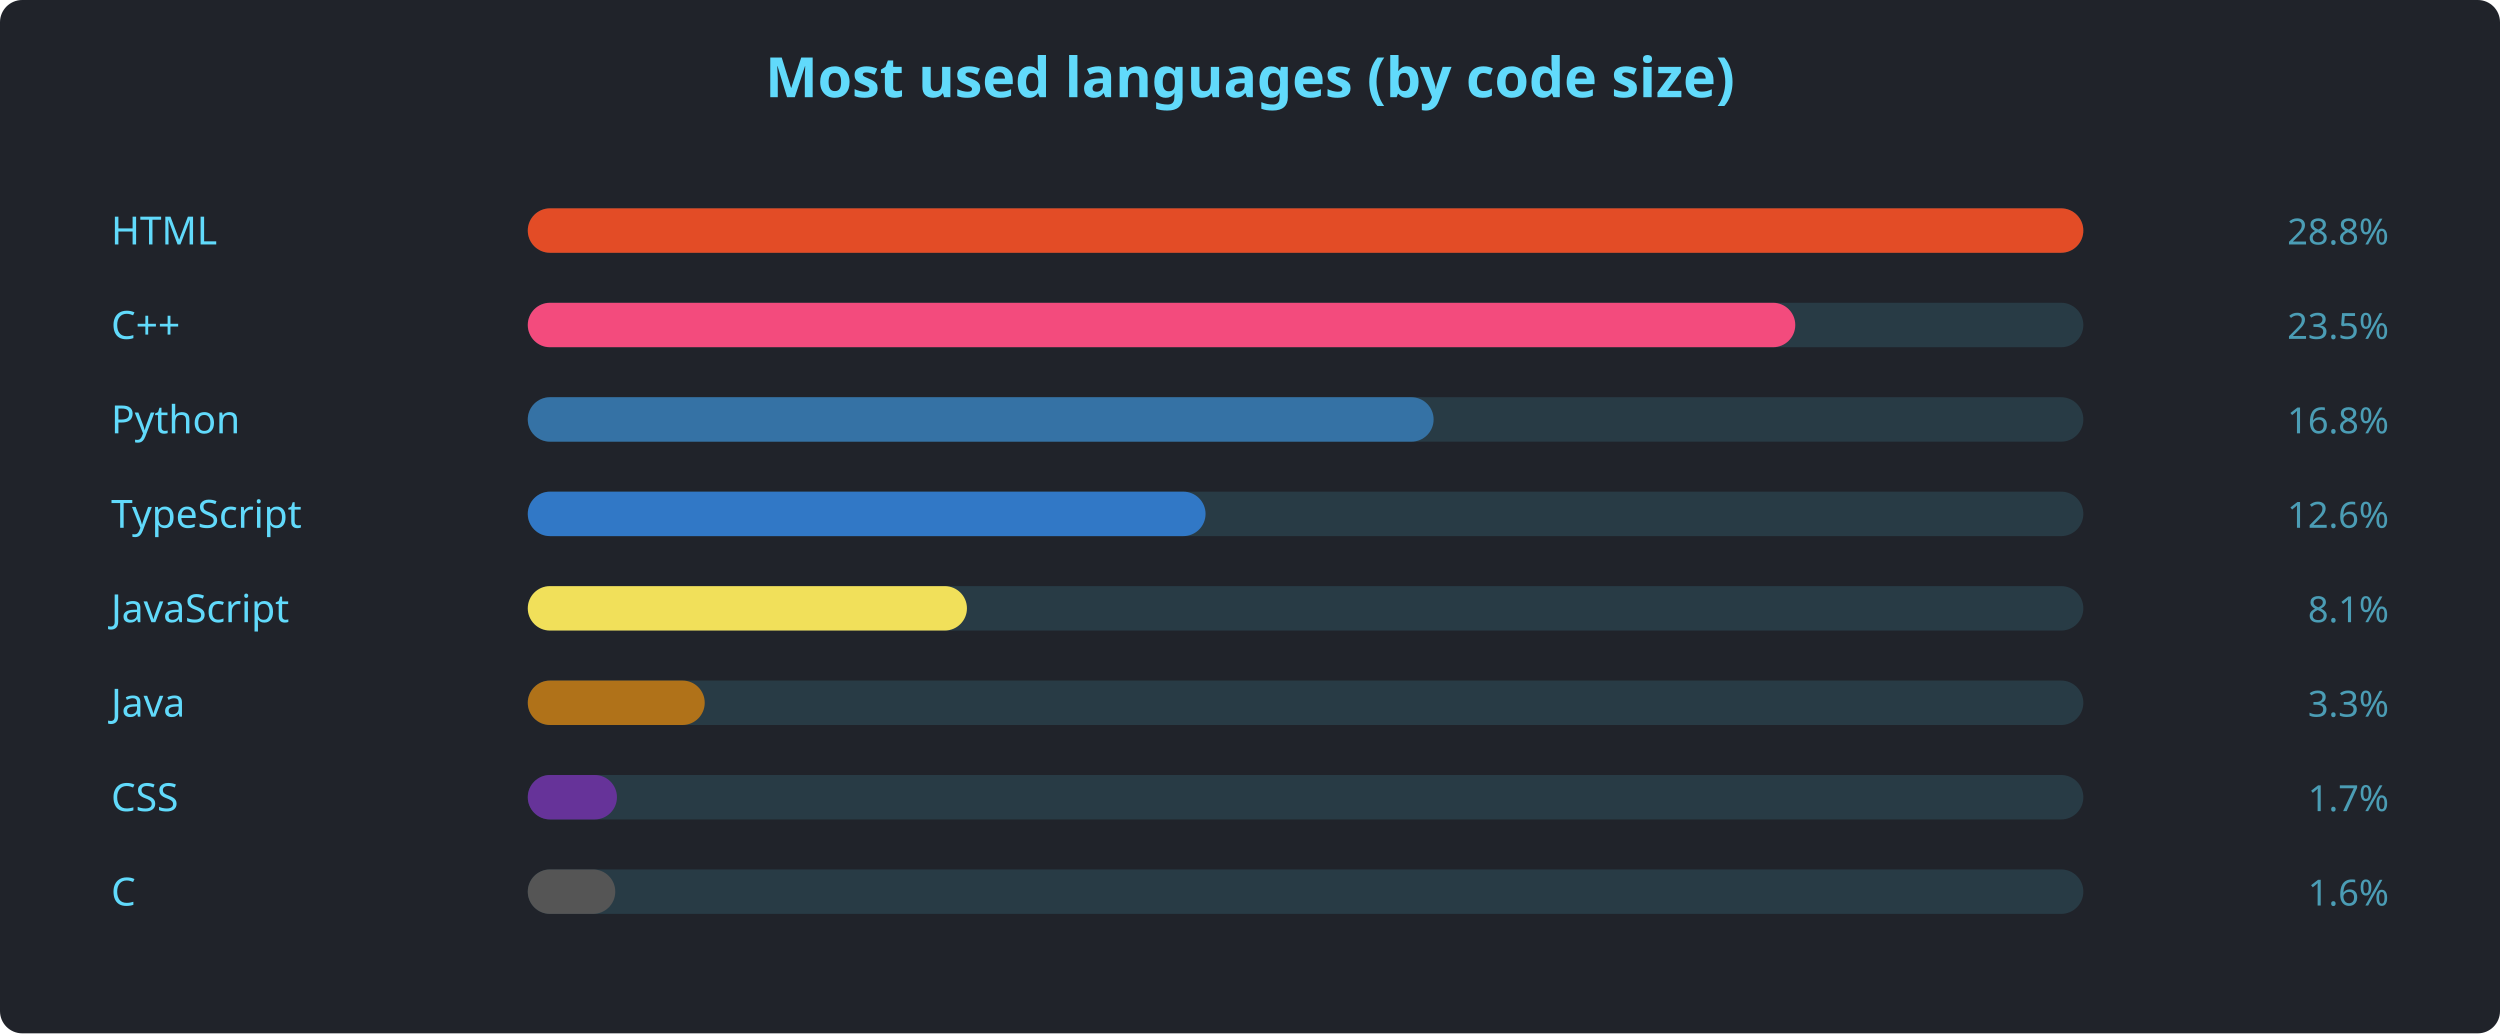
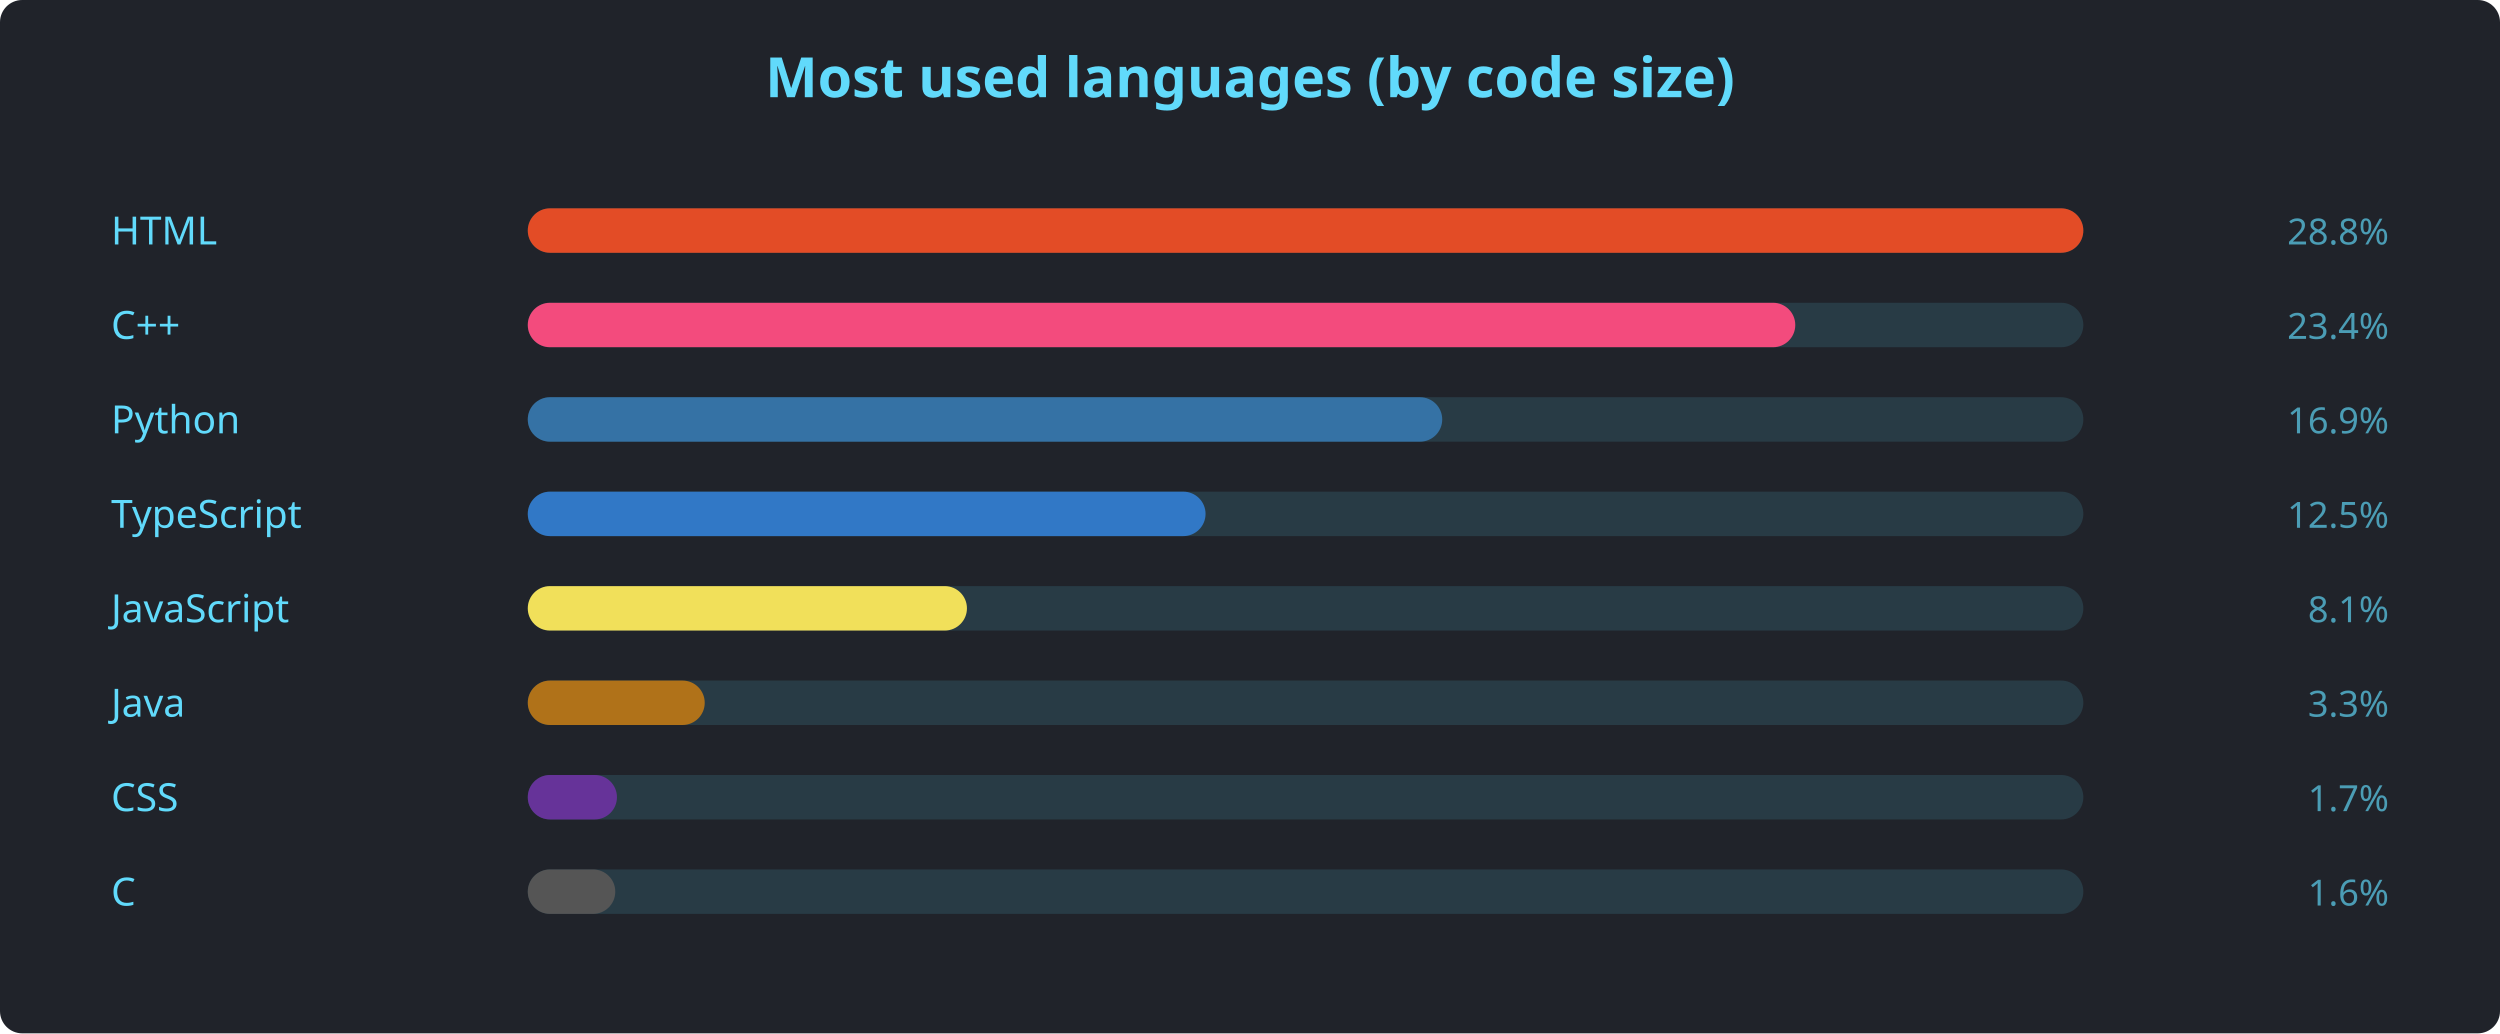
<svg xmlns="http://www.w3.org/2000/svg" width="900" height="372" viewBox="0 0 900 372" font-family="'Segoe UI', Ubuntu, sans-serif">
  <rect width="900" height="372" rx="8" fill="#20232a" />
  <text x="450" y="35" text-anchor="middle" fill="#61dafb" font-size="20" font-weight="600">Most used languages (by code size)</text>
  <text x="40" y="88" fill="#61dafb" font-size="14">HTML</text>
  <rect x="190" y="75" width="560" height="16" rx="8" fill="#61dafb22" />
  <rect x="190" y="75" width="560.0" height="16" rx="8" fill="#e34c26" />
  <text x="860" y="88" text-anchor="end" fill="#61dafbaa" font-size="13">28.8%</text>
  <text x="40" y="122" fill="#61dafb" font-size="14">C++</text>
  <rect x="190" y="109" width="560" height="16" rx="8" fill="#61dafb22" />
  <rect x="190" y="109" width="456.3" height="16" rx="8" fill="#f34b7d" />
-   <text x="860" y="122" text-anchor="end" fill="#61dafbaa" font-size="13">23.5%</text>
+   <text x="860" y="122" text-anchor="end" fill="#61dafbaa" font-size="13">23.4%</text>
  <text x="40" y="156" fill="#61dafb" font-size="14">Python</text>
  <rect x="190" y="143" width="560" height="16" rx="8" fill="#61dafb22" />
-   <rect x="190" y="143" width="326.1" height="16" rx="8" fill="#3572A5" />
-   <text x="860" y="156" text-anchor="end" fill="#61dafbaa" font-size="13">16.8%</text>
+   <rect x="190" y="143" width="329.2" height="16" rx="8" fill="#3572A5" />
+   <text x="860" y="156" text-anchor="end" fill="#61dafbaa" font-size="13">16.9%</text>
  <text x="40" y="190" fill="#61dafb" font-size="14">TypeScript</text>
  <rect x="190" y="177" width="560" height="16" rx="8" fill="#61dafb22" />
  <rect x="190" y="177" width="244.0" height="16" rx="8" fill="#3178c6" />
-   <text x="860" y="190" text-anchor="end" fill="#61dafbaa" font-size="13">12.6%</text>
+   <text x="860" y="190" text-anchor="end" fill="#61dafbaa" font-size="13">12.5%</text>
  <text x="40" y="224" fill="#61dafb" font-size="14">JavaScript</text>
  <rect x="190" y="211" width="560" height="16" rx="8" fill="#61dafb22" />
  <rect x="190" y="211" width="158.1" height="16" rx="8" fill="#f1e05a" />
  <text x="860" y="224" text-anchor="end" fill="#61dafbaa" font-size="13">8.1%</text>
  <text x="40" y="258" fill="#61dafb" font-size="14">Java</text>
  <rect x="190" y="245" width="560" height="16" rx="8" fill="#61dafb22" />
  <rect x="190" y="245" width="63.7" height="16" rx="8" fill="#b07219" />
  <text x="860" y="258" text-anchor="end" fill="#61dafbaa" font-size="13">3.3%</text>
  <text x="40" y="292" fill="#61dafb" font-size="14">CSS</text>
  <rect x="190" y="279" width="560" height="16" rx="8" fill="#61dafb22" />
  <rect x="190" y="279" width="32.1" height="16" rx="8" fill="#663399" />
  <text x="860" y="292" text-anchor="end" fill="#61dafbaa" font-size="13">1.7%</text>
  <text x="40" y="326" fill="#61dafb" font-size="14">C</text>
  <rect x="190" y="313" width="560" height="16" rx="8" fill="#61dafb22" />
  <rect x="190" y="313" width="31.5" height="16" rx="8" fill="#555555" />
  <text x="860" y="326" text-anchor="end" fill="#61dafbaa" font-size="13">1.6%</text>
</svg>
